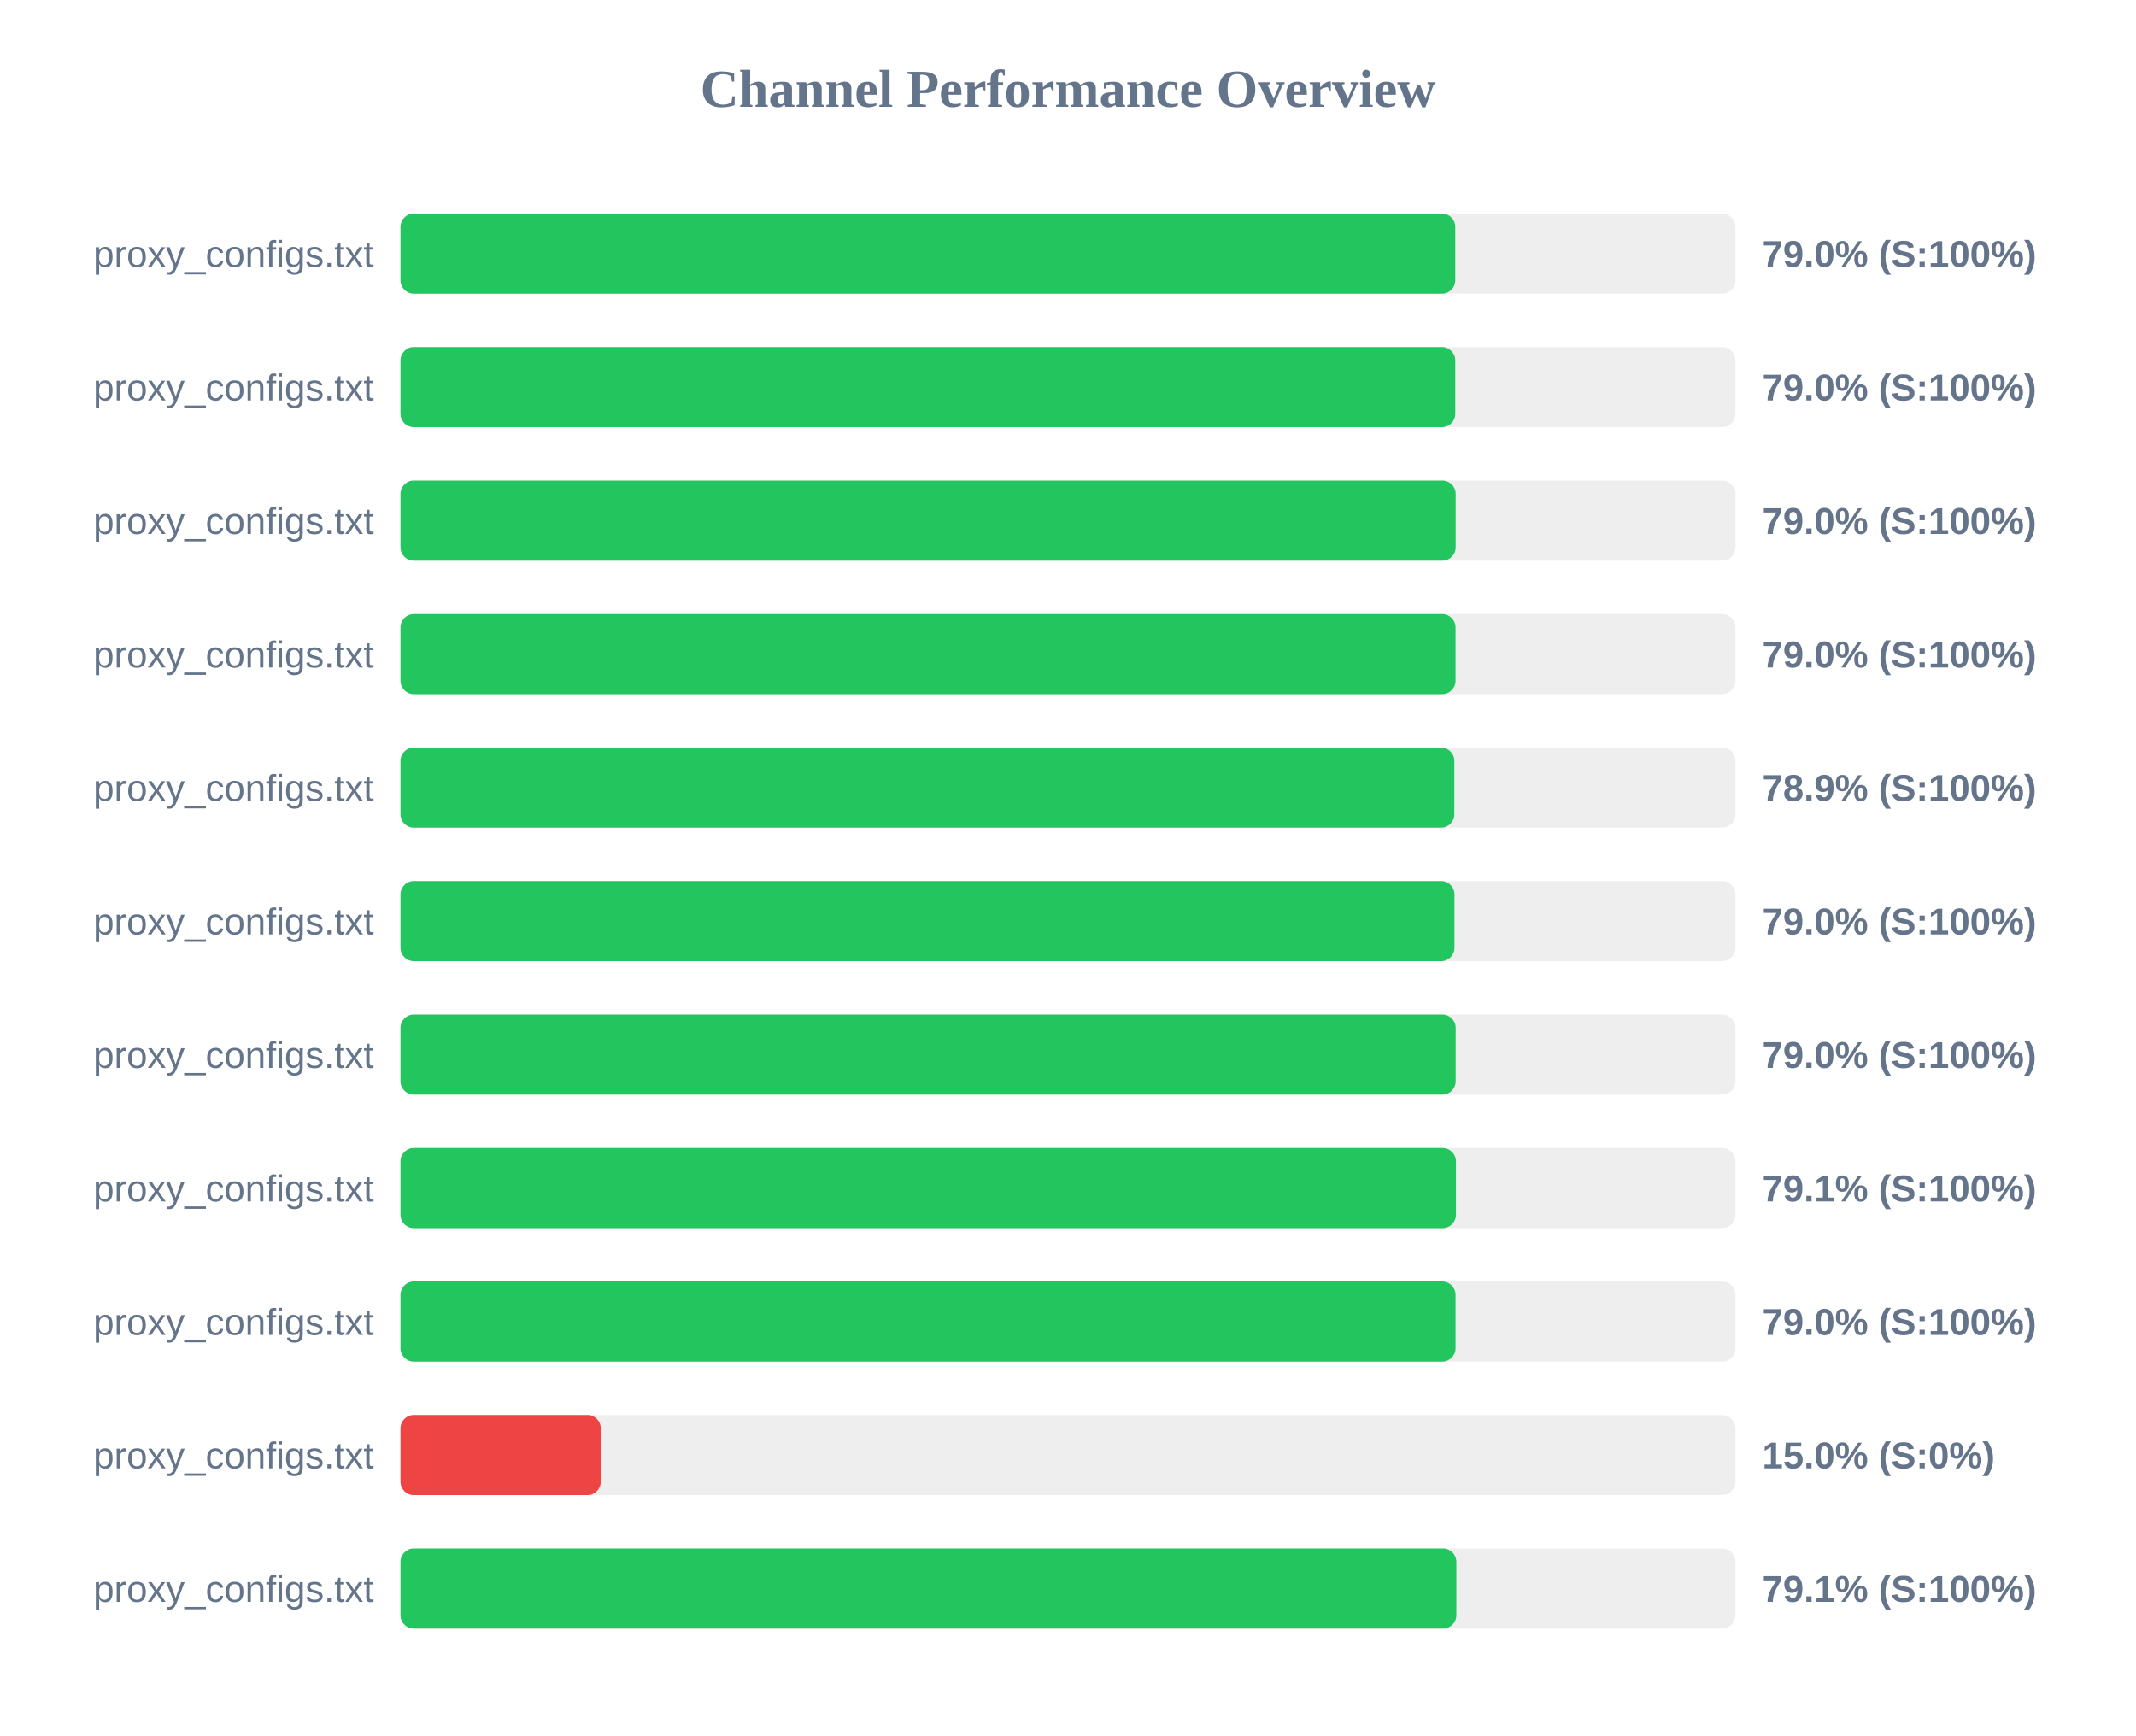
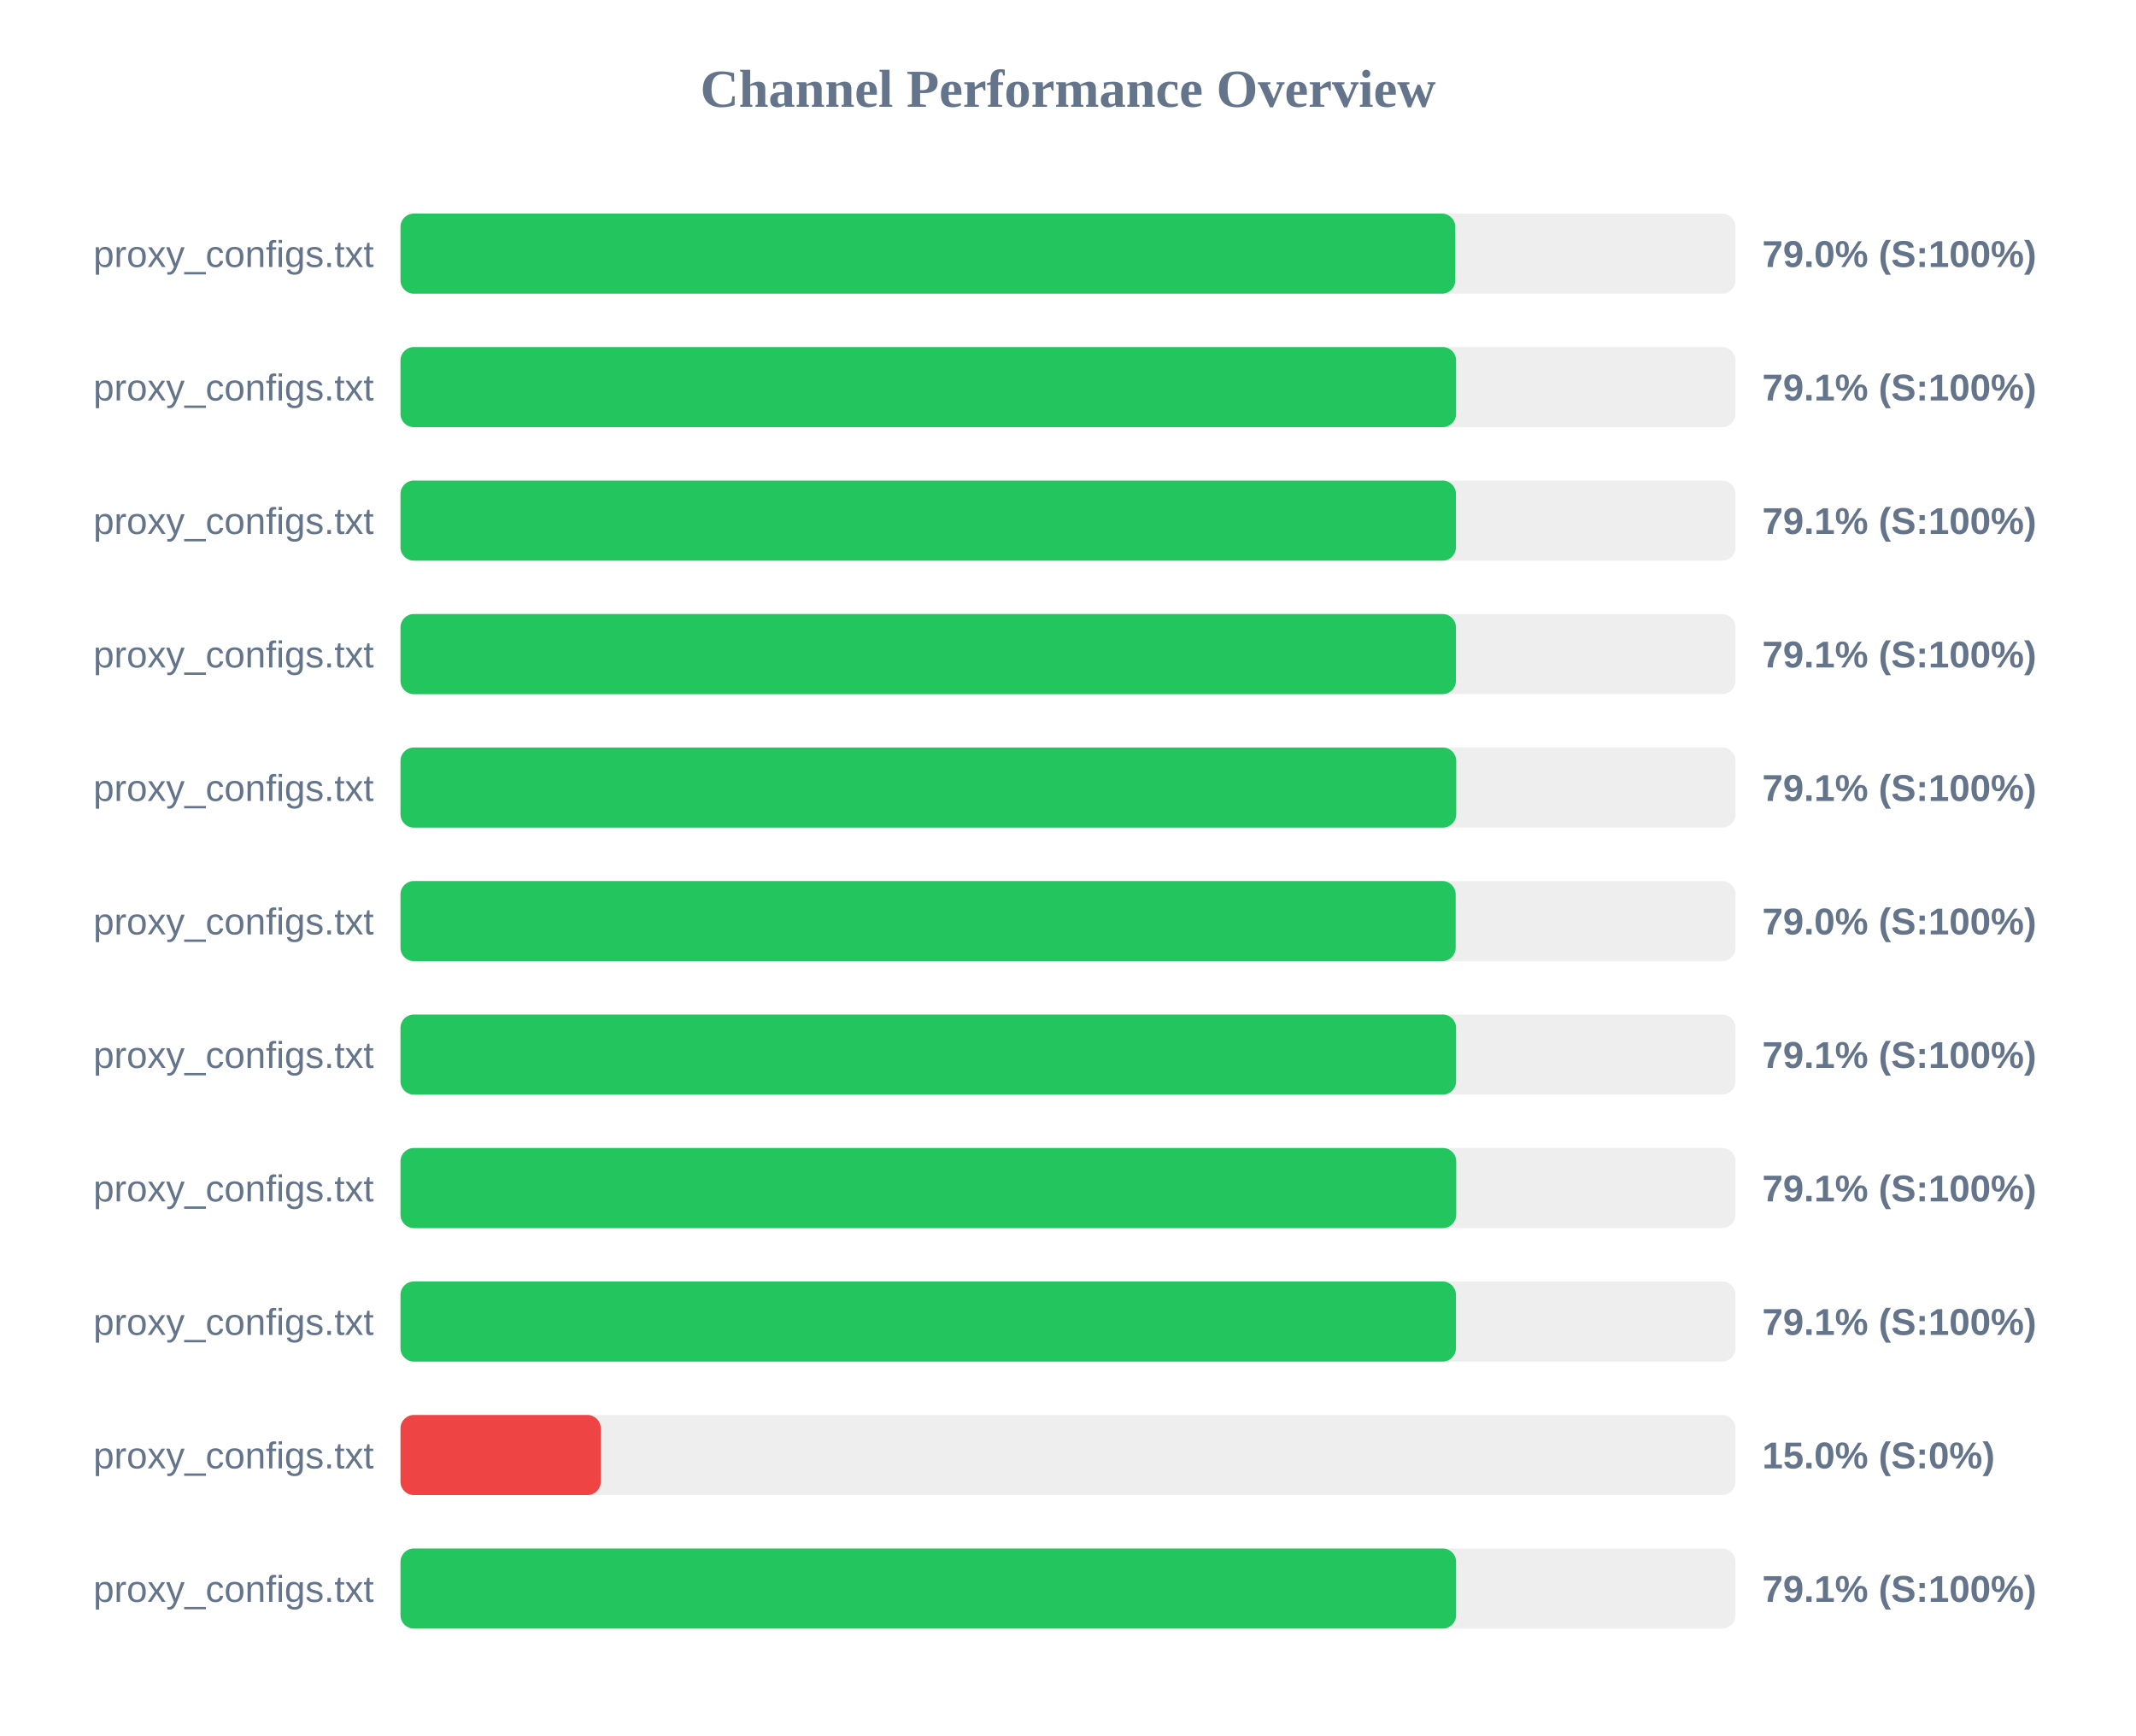
<svg xmlns="http://www.w3.org/2000/svg" width="800" height="650" version="1.1">
  <style>
        .row { font: 14px Arial; fill: #64748b; }
        .score { font: bold 14px Arial; fill: #64748b; }
    </style>
  <text x="400" y="40" text-anchor="middle" font-size="20px" font-weight="bold" fill="#64748b">Channel Performance Overview</text>
  <rect x="150" y="80" width="500" height="30" fill="#eee" rx="5" />
  <rect x="150" y="80" width="395.05" height="30" fill="#22c55e" rx="5" />
  <text x="140" y="100" text-anchor="end" class="row">proxy_configs.txt</text>
  <text x="660" y="100" text-anchor="start" class="score">79.0% (S:100%)</text>
  <rect x="150" y="130" width="500" height="30" fill="#eee" rx="5" />
-   <rect x="150" y="130" width="395.05" height="30" fill="#22c55e" rx="5" />
+   <rect x="150" y="130" width="395.35" height="30" fill="#22c55e" rx="5" />
  <text x="140" y="150" text-anchor="end" class="row">proxy_configs.txt</text>
-   <text x="660" y="150" text-anchor="start" class="score">79.0% (S:100%)</text>
+   <text x="660" y="150" text-anchor="start" class="score">79.1% (S:100%)</text>
  <rect x="150" y="180" width="500" height="30" fill="#eee" rx="5" />
-   <rect x="150" y="180" width="395.2" height="30" fill="#22c55e" rx="5" />
+   <rect x="150" y="180" width="395.3" height="30" fill="#22c55e" rx="5" />
  <text x="140" y="200" text-anchor="end" class="row">proxy_configs.txt</text>
-   <text x="660" y="200" text-anchor="start" class="score">79.0% (S:100%)</text>
+   <text x="660" y="200" text-anchor="start" class="score">79.1% (S:100%)</text>
  <rect x="150" y="230" width="500" height="30" fill="#eee" rx="5" />
-   <rect x="150" y="230" width="395.15" height="30" fill="#22c55e" rx="5" />
+   <rect x="150" y="230" width="395.3" height="30" fill="#22c55e" rx="5" />
  <text x="140" y="250" text-anchor="end" class="row">proxy_configs.txt</text>
-   <text x="660" y="250" text-anchor="start" class="score">79.0% (S:100%)</text>
+   <text x="660" y="250" text-anchor="start" class="score">79.1% (S:100%)</text>
  <rect x="150" y="280" width="500" height="30" fill="#eee" rx="5" />
-   <rect x="150" y="280" width="394.7" height="30" fill="#22c55e" rx="5" />
+   <rect x="150" y="280" width="395.4" height="30" fill="#22c55e" rx="5" />
  <text x="140" y="300" text-anchor="end" class="row">proxy_configs.txt</text>
-   <text x="660" y="300" text-anchor="start" class="score">78.9% (S:100%)</text>
+   <text x="660" y="300" text-anchor="start" class="score">79.1% (S:100%)</text>
  <rect x="150" y="330" width="500" height="30" fill="#eee" rx="5" />
-   <rect x="150" y="330" width="394.75" height="30" fill="#22c55e" rx="5" />
+   <rect x="150" y="330" width="395.2" height="30" fill="#22c55e" rx="5" />
  <text x="140" y="350" text-anchor="end" class="row">proxy_configs.txt</text>
  <text x="660" y="350" text-anchor="start" class="score">79.0% (S:100%)</text>
  <rect x="150" y="380" width="500" height="30" fill="#eee" rx="5" />
-   <rect x="150" y="380" width="395.2" height="30" fill="#22c55e" rx="5" />
+   <rect x="150" y="380" width="395.35" height="30" fill="#22c55e" rx="5" />
  <text x="140" y="400" text-anchor="end" class="row">proxy_configs.txt</text>
-   <text x="660" y="400" text-anchor="start" class="score">79.0% (S:100%)</text>
+   <text x="660" y="400" text-anchor="start" class="score">79.1% (S:100%)</text>
  <rect x="150" y="430" width="500" height="30" fill="#eee" rx="5" />
-   <rect x="150" y="430" width="395.3" height="30" fill="#22c55e" rx="5" />
+   <rect x="150" y="430" width="395.4" height="30" fill="#22c55e" rx="5" />
  <text x="140" y="450" text-anchor="end" class="row">proxy_configs.txt</text>
  <text x="660" y="450" text-anchor="start" class="score">79.1% (S:100%)</text>
  <rect x="150" y="480" width="500" height="30" fill="#eee" rx="5" />
-   <rect x="150" y="480" width="395.15" height="30" fill="#22c55e" rx="5" />
+   <rect x="150" y="480" width="395.3" height="30" fill="#22c55e" rx="5" />
  <text x="140" y="500" text-anchor="end" class="row">proxy_configs.txt</text>
-   <text x="660" y="500" text-anchor="start" class="score">79.0% (S:100%)</text>
+   <text x="660" y="500" text-anchor="start" class="score">79.1% (S:100%)</text>
  <rect x="150" y="530" width="500" height="30" fill="#eee" rx="5" />
  <rect x="150" y="530" width="75.0" height="30" fill="#ef4444" rx="5" />
  <text x="140" y="550" text-anchor="end" class="row">proxy_configs.txt</text>
  <text x="660" y="550" text-anchor="start" class="score">15.0% (S:0%)</text>
  <rect x="150" y="580" width="500" height="30" fill="#eee" rx="5" />
-   <rect x="150" y="580" width="395.45" height="30" fill="#22c55e" rx="5" />
+   <rect x="150" y="580" width="395.35" height="30" fill="#22c55e" rx="5" />
  <text x="140" y="600" text-anchor="end" class="row">proxy_configs.txt</text>
  <text x="660" y="600" text-anchor="start" class="score">79.1% (S:100%)</text>
</svg>
